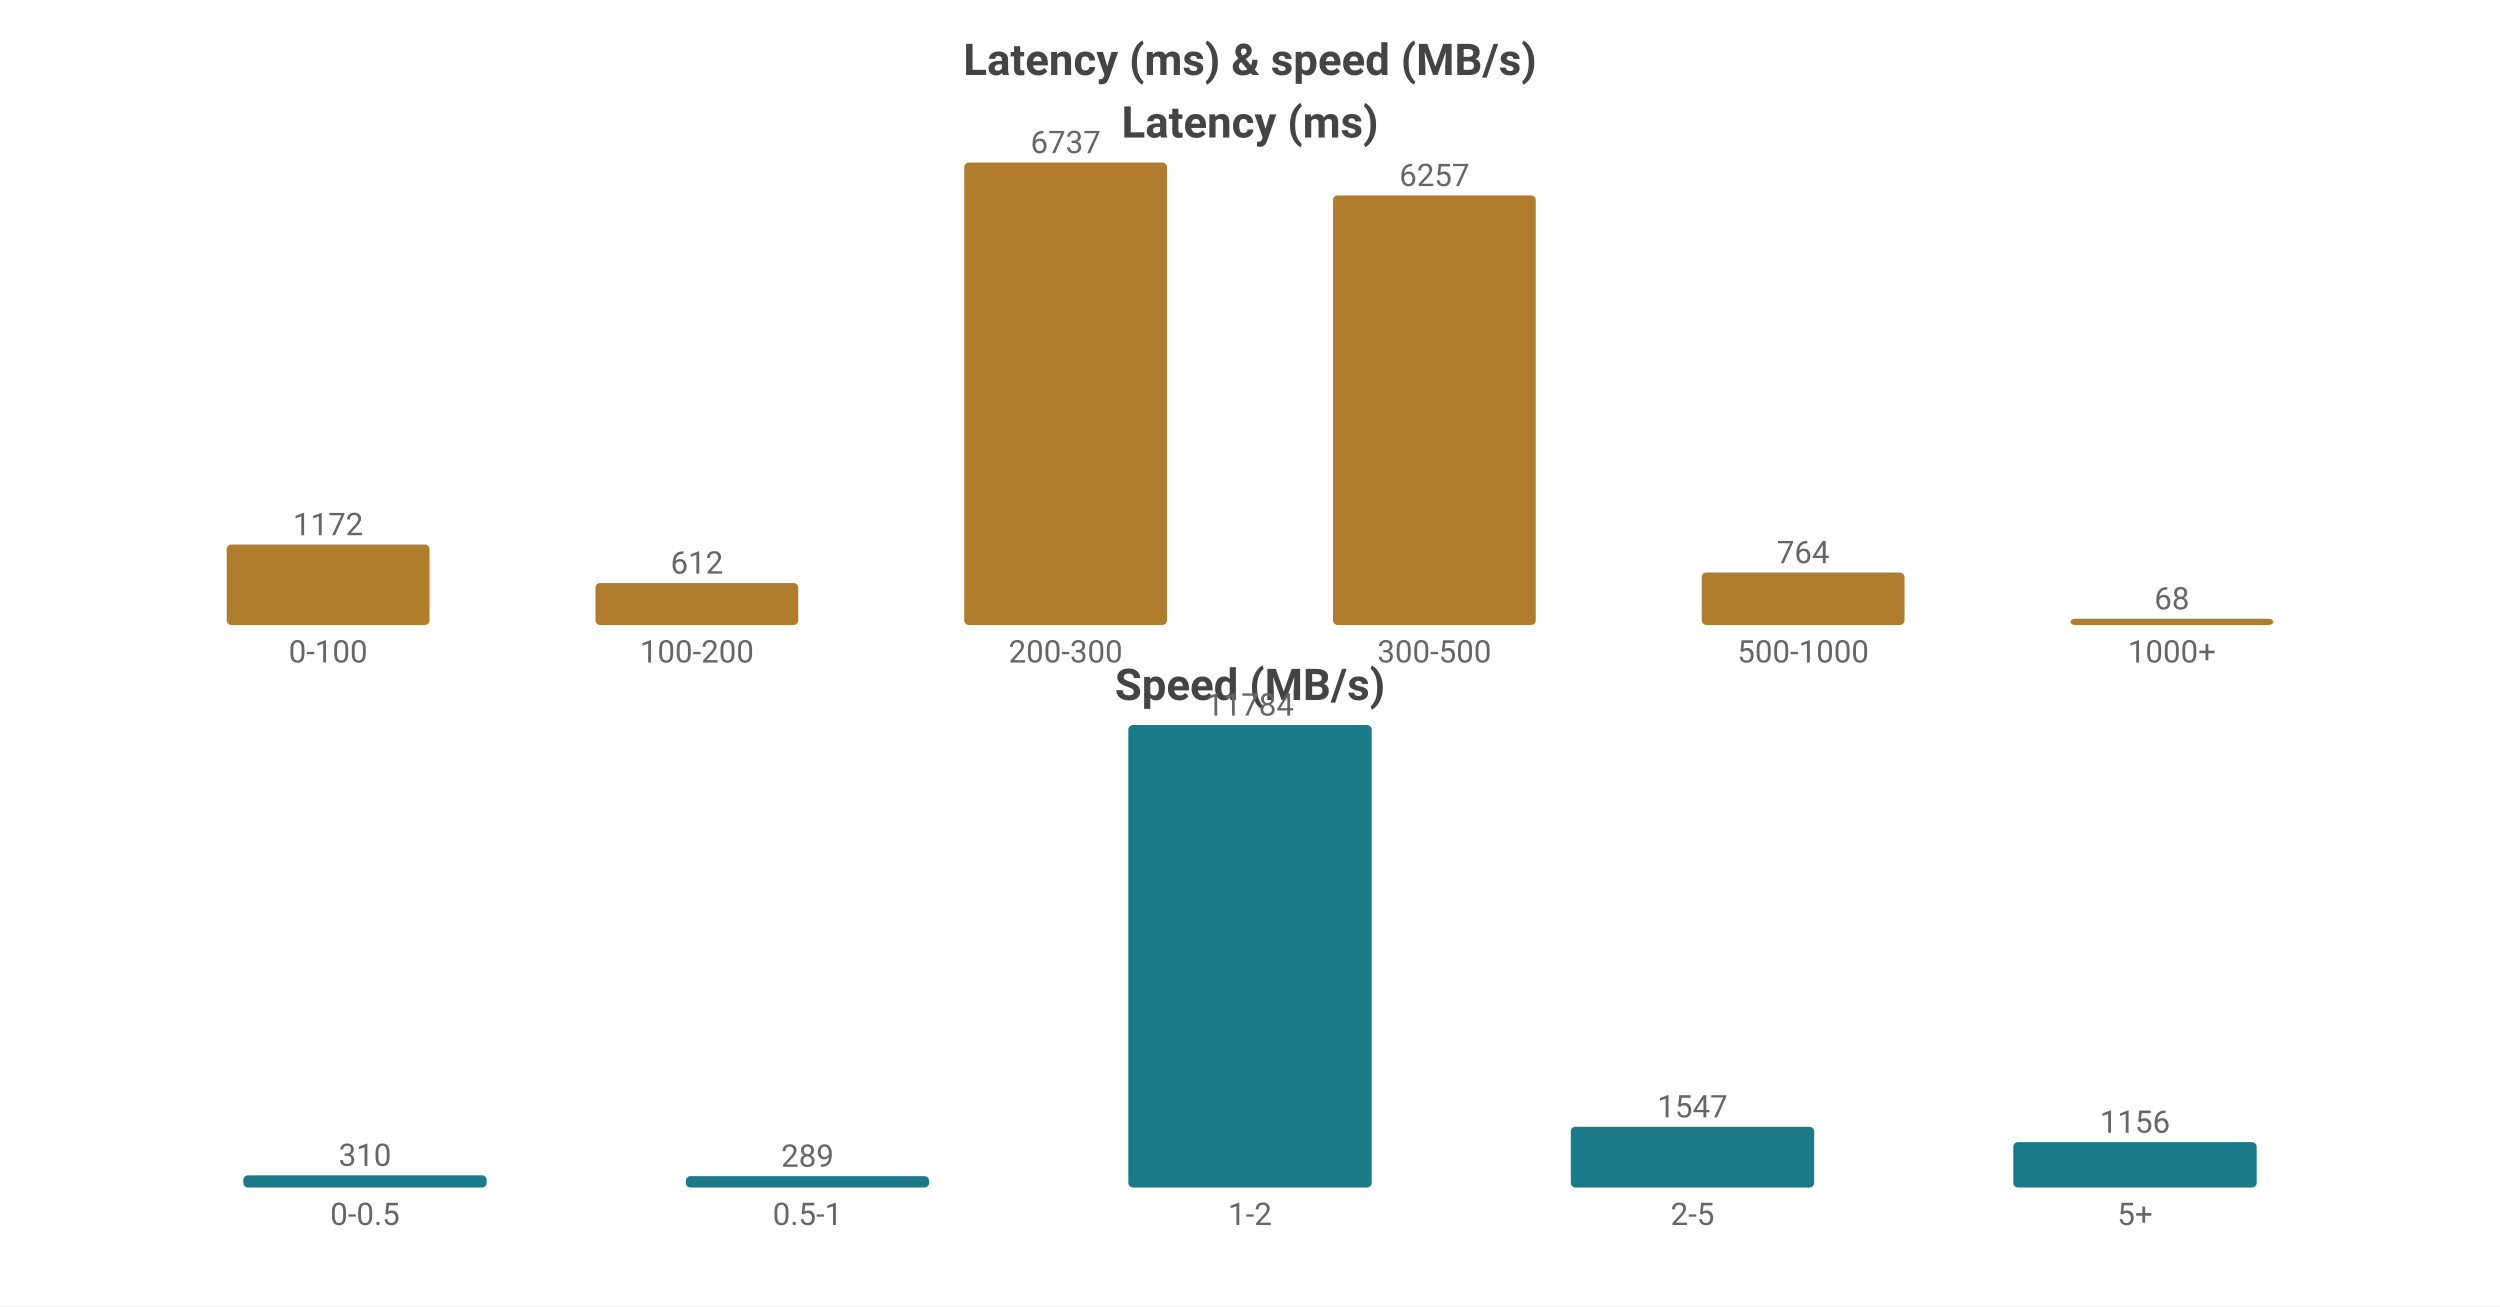
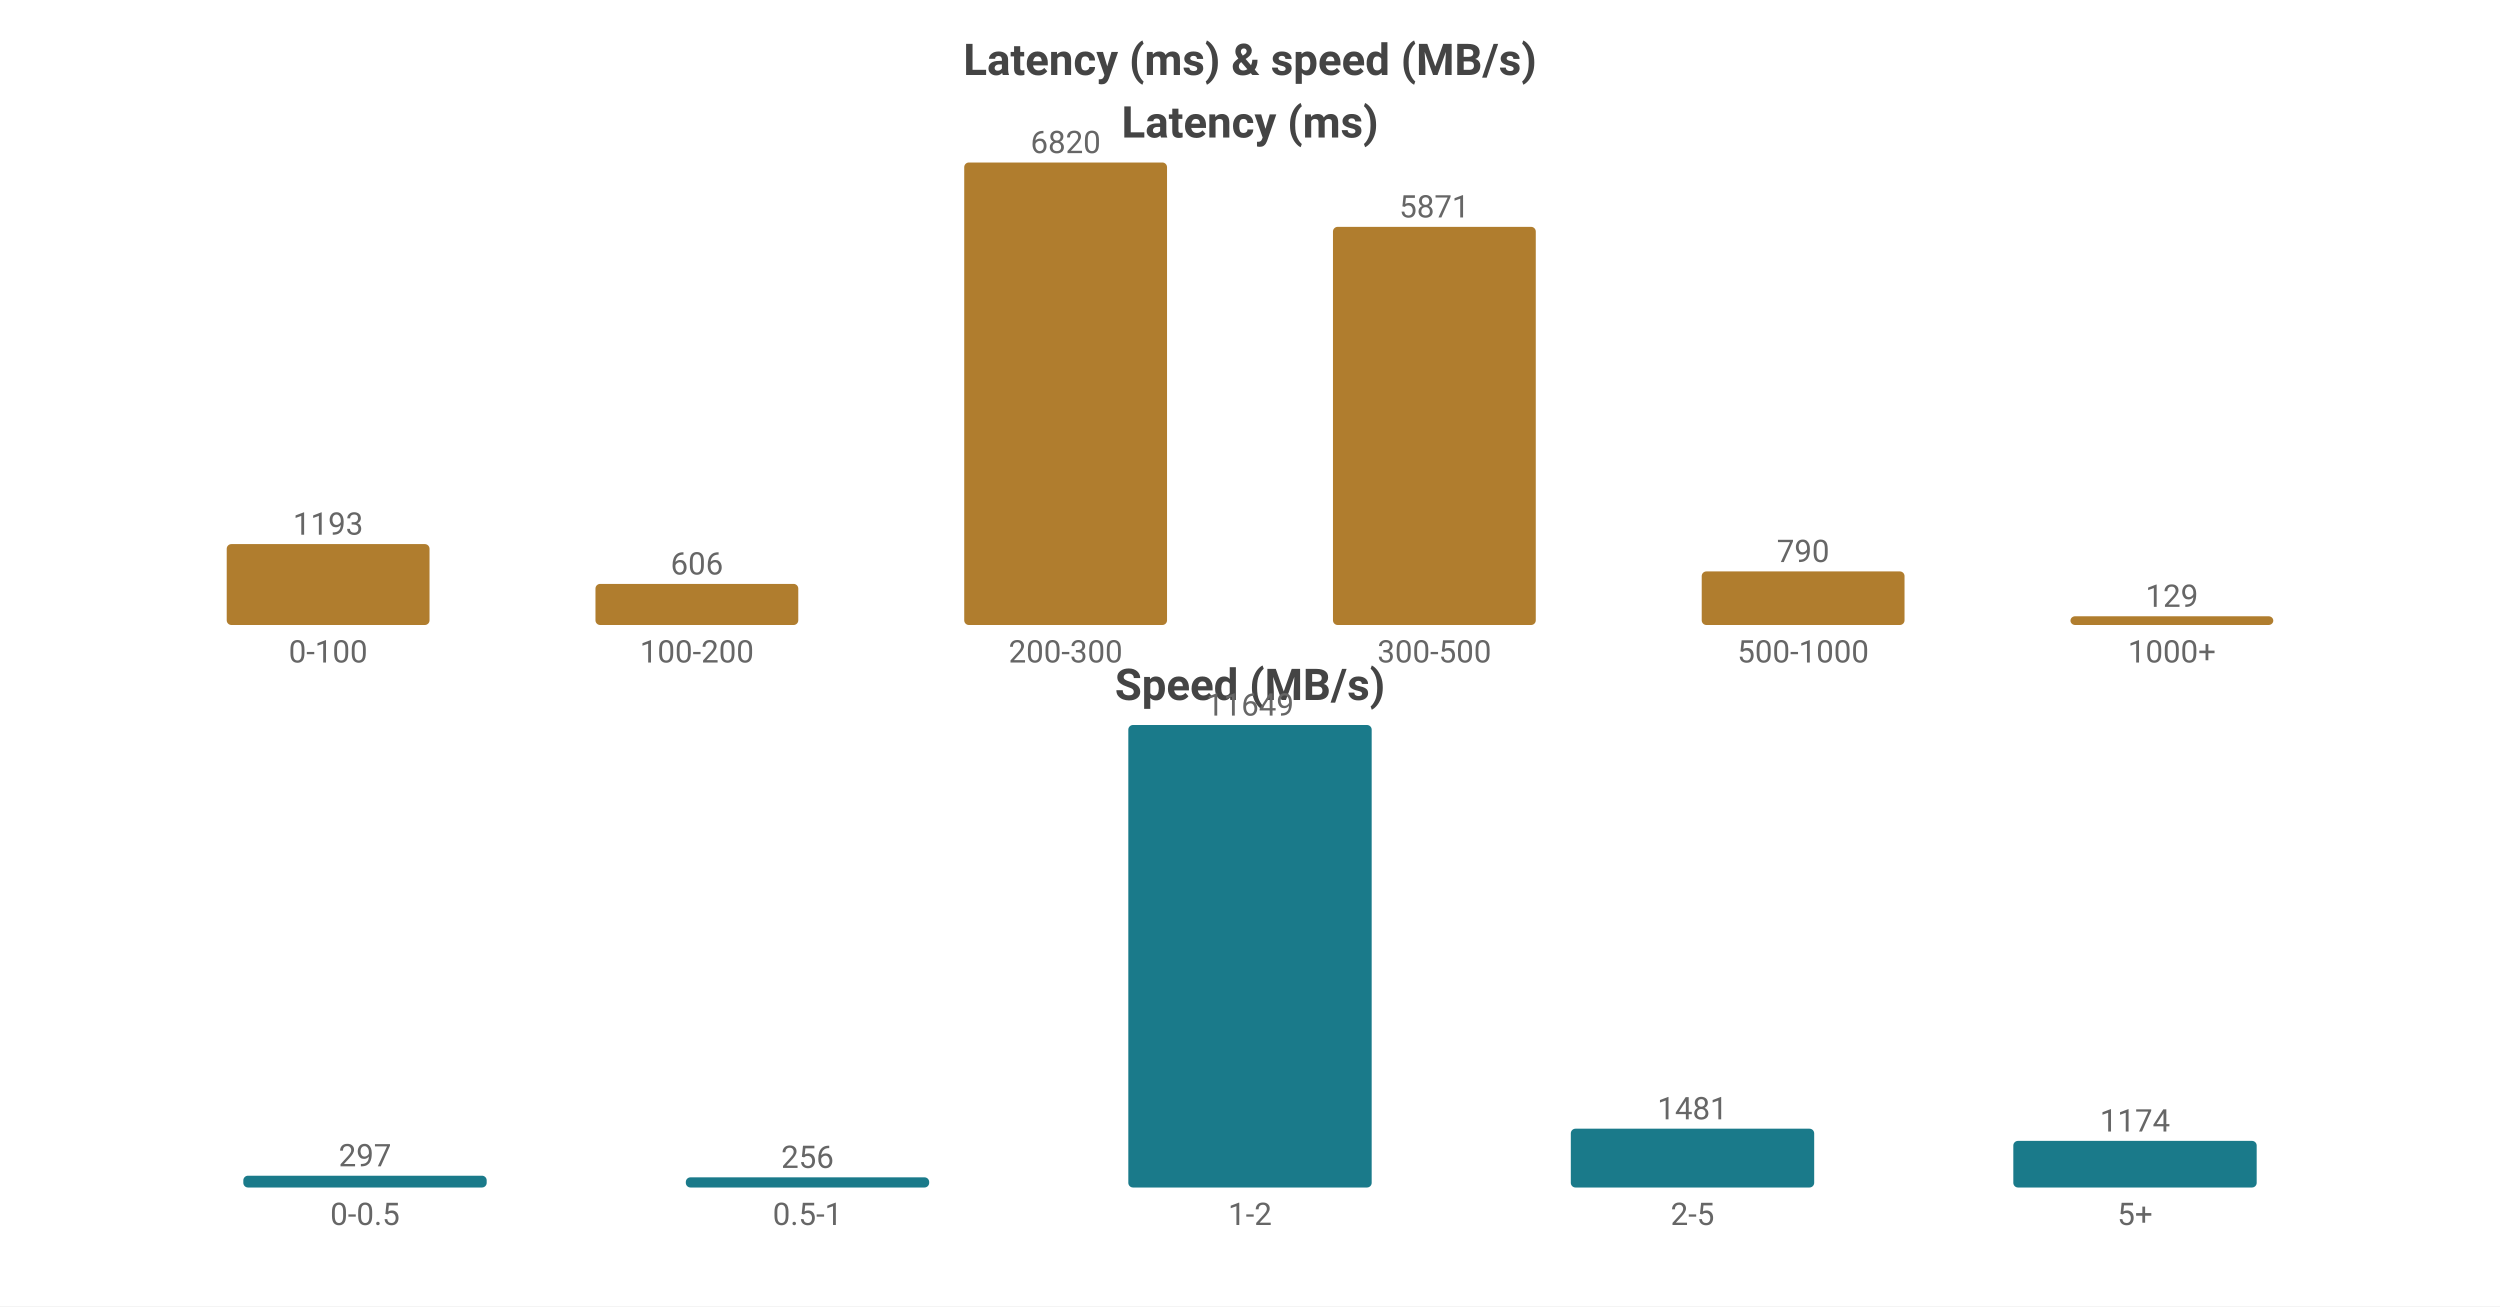
<svg xmlns="http://www.w3.org/2000/svg" width="800" height="418" viewBox="0 0 800 418">
  <rect width="800" height="418" fill="#ffffff" />
  <style>text{font-family:system-ui,-apple-system,'Segoe UI',Roboto,'PingFang SC','Microsoft YaHei','Noto Sans CJK SC',sans-serif}.g{stroke:#e8e8e8;stroke-width:1}.a{stroke:#999;stroke-width:1}.t{font-size:10px;fill:#666}.m{font-size:10px;text-anchor:middle;fill:#666}.e{font-size:10px;text-anchor:end;fill:#666}.l{font-size:11px;fill:#333}.tt{font-size:14px;font-weight:600;text-anchor:middle;fill:#444}.em{font-size:13px;text-anchor:middle;fill:#999}</style>
  <text class="tt" x="400.0" y="24">Latency (ms) &amp; speed (MB/s)</text>
  <text class="tt" x="400.0" y="44">Latency (ms)</text>
-   <rect x="72.55" y="174.253" width="64.9" height="25.747" fill="#b07d2e" rx="1.5" />
-   <text class="m" x="105.0" y="171.253">1172</text>
+   <rect x="72.55" y="174.111" width="64.9" height="25.889" fill="#b07d2e" rx="1.5" />
+   <text class="m" x="105.0" y="171.111">1193</text>
  <text class="m" x="105.0" y="212">0-100</text>
-   <rect x="190.55" y="186.555" width="64.9" height="13.445" fill="#b07d2e" rx="1.5" />
-   <text class="m" x="223.0" y="183.555">612</text>
+   <rect x="190.55" y="186.849" width="64.9" height="13.151" fill="#b07d2e" rx="1.5" />
+   <text class="m" x="223.0" y="183.849">606</text>
  <text class="m" x="223.0" y="212">100-200</text>
  <rect x="308.55" y="52.0" width="64.9" height="148.0" fill="#b07d2e" rx="1.5" />
-   <text class="m" x="341.0" y="49.0">6737</text>
+   <text class="m" x="341.0" y="49.0">6820</text>
  <text class="m" x="341.0" y="212">200-300</text>
-   <rect x="426.55" y="62.545" width="64.9" height="137.455" fill="#b07d2e" rx="1.5" />
-   <text class="m" x="459.0" y="59.545">6257</text>
+   <rect x="426.55" y="72.594" width="64.9" height="127.406" fill="#b07d2e" rx="1.5" />
+   <text class="m" x="459.0" y="69.594">5871</text>
  <text class="m" x="459.0" y="212">300-500</text>
-   <rect x="544.55" y="183.216" width="64.9" height="16.784" fill="#b07d2e" rx="1.5" />
-   <text class="m" x="577.0" y="180.216">764</text>
+   <rect x="544.55" y="182.856" width="64.9" height="17.144" fill="#b07d2e" rx="1.5" />
+   <text class="m" x="577.0" y="179.856">790</text>
  <text class="m" x="577.0" y="212">500-1000</text>
-   <rect x="662.55" y="198" width="64.9" height="2" fill="#b07d2e" rx="1.5" />
-   <text class="m" x="695.0" y="195">68</text>
+   <rect x="662.55" y="197.201" width="64.9" height="2.799" fill="#b07d2e" rx="1.5" />
+   <text class="m" x="695.0" y="194.201">129</text>
  <text class="m" x="695.0" y="212">1000+</text>
  <text class="tt" x="400.0" y="224">Speed (MB/s)</text>
-   <rect x="77.86" y="376.107" width="77.88" height="3.893" fill="#1a7a8a" rx="1.5" />
-   <text class="m" x="116.8" y="373.107">310</text>
+   <rect x="77.86" y="376.227" width="77.88" height="3.773" fill="#1a7a8a" rx="1.5" />
+   <text class="m" x="116.8" y="373.227">297</text>
  <text class="m" x="116.8" y="392">0-0.5</text>
-   <rect x="219.46" y="376.37" width="77.88" height="3.63" fill="#1a7a8a" rx="1.5" />
-   <text class="m" x="258.4" y="373.37">289</text>
+   <rect x="219.46" y="376.748" width="77.88" height="3.252" fill="#1a7a8a" rx="1.5" />
+   <text class="m" x="258.4" y="373.748">256</text>
  <text class="m" x="258.4" y="392">0.5-1</text>
  <rect x="361.06" y="232.0" width="77.88" height="148.0" fill="#1a7a8a" rx="1.5" />
-   <text class="m" x="400.0" y="229.0">11784</text>
+   <text class="m" x="400.0" y="229.0">11649</text>
  <text class="m" x="400.0" y="392">1-2</text>
-   <rect x="502.66" y="360.571" width="77.88" height="19.429" fill="#1a7a8a" rx="1.5" />
-   <text class="m" x="541.6" y="357.571">1547</text>
+   <rect x="502.66" y="361.184" width="77.88" height="18.816" fill="#1a7a8a" rx="1.5" />
+   <text class="m" x="541.6" y="358.184">1481</text>
  <text class="m" x="541.6" y="392">2-5</text>
-   <rect x="644.26" y="365.481" width="77.88" height="14.519" fill="#1a7a8a" rx="1.5" />
-   <text class="m" x="683.2" y="362.481">1156</text>
+   <rect x="644.26" y="365.084" width="77.88" height="14.916" fill="#1a7a8a" rx="1.5" />
+   <text class="m" x="683.2" y="362.084">1174</text>
  <text class="m" x="683.2" y="392">5+</text>
</svg>
